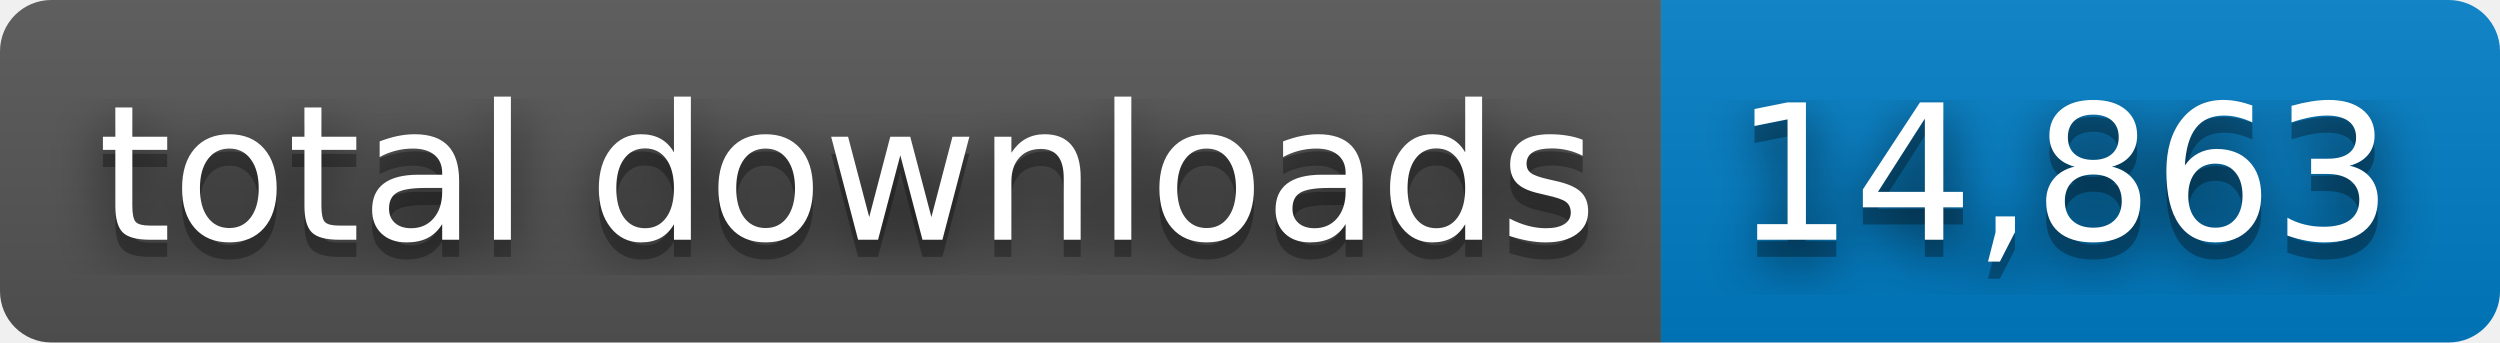
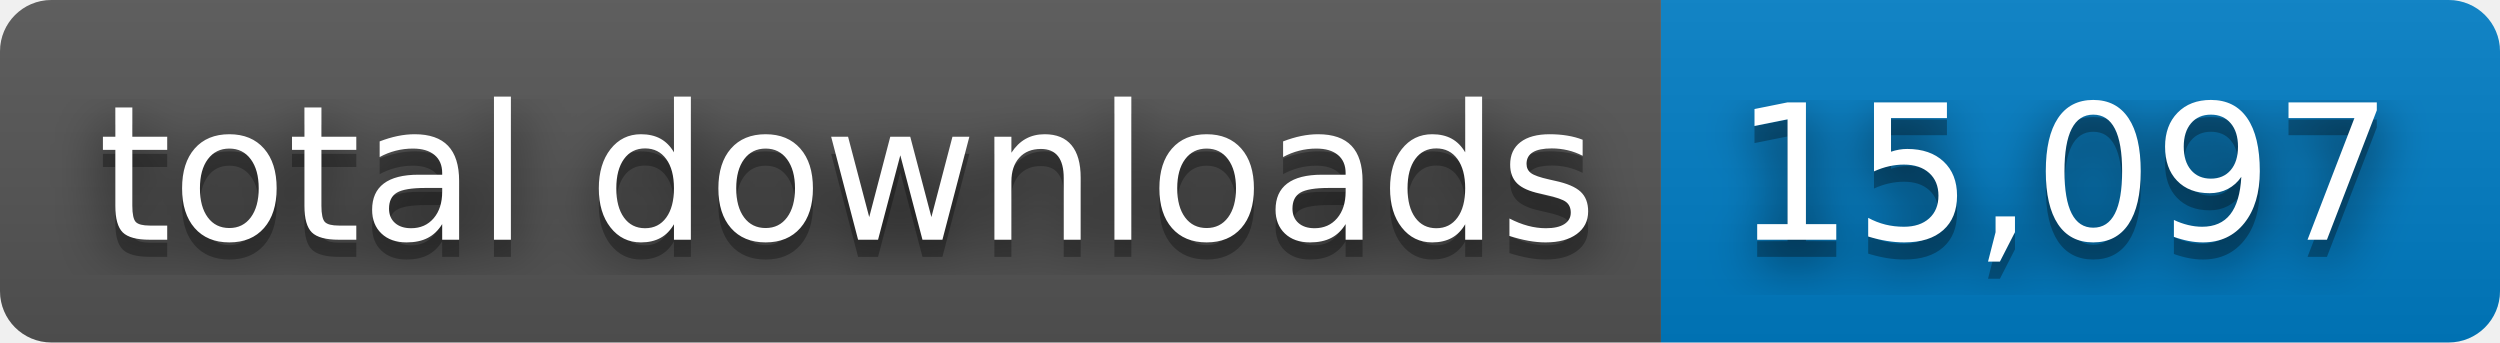
- <svg xmlns="http://www.w3.org/2000/svg" width="146" height="20" role="img" aria-label="total downloads: 14,863">
+ <svg xmlns="http://www.w3.org/2000/svg" width="146" height="20" role="img" aria-label="total downloads: 15,097">
  <filter id="blur">
    <feGaussianBlur stdDeviation="16" />
  </filter>
  <linearGradient id="s" x2="0" y2="100%">
    <stop offset="0" stop-color="#bbb" stop-opacity=".1" />
    <stop offset="1" stop-opacity=".1" />
  </linearGradient>
  <clipPath id="r">
    <rect width="146" height="20" rx="3" />
  </clipPath>
  <g clip-path="url(#r)">
    <rect width="97" height="20" fill="#555" />
    <rect x="97" width="49" height="20" fill="#007ec6" />
    <rect width="146" height="20" fill="url(#s)" />
  </g>
  <g fill="#fff" text-anchor="middle" font-family="Verdana,Geneva,DejaVu Sans,sans-serif" text-rendering="geometricPrecision" font-size="110">
    <g transform="scale(.1)">
      <g aria-hidden="true" fill="#010101">
        <text x="495" y="150" fill-opacity=".8" filter="url(#blur)" textLength="870">total downloads</text>
        <text x="495" y="150" fill-opacity=".3" textLength="870">total downloads</text>
      </g>
      <text x="495" y="140" textLength="870">total downloads</text>
    </g>
    <g transform="scale(.1)">
      <g aria-hidden="true" fill="#010101">
-         <text x="1205" y="150" fill-opacity=".8" filter="url(#blur)" textLength="390">14,863</text>
-         <text x="1205" y="150" fill-opacity=".3" textLength="390">14,863</text>
+         <text x="1205" y="150" fill-opacity=".8" filter="url(#blur)" textLength="390">15,097</text>
+         <text x="1205" y="150" fill-opacity=".3" textLength="390">15,097</text>
      </g>
-       <text x="1205" y="140" textLength="390">14,863</text>
+       <text x="1205" y="140" textLength="390">15,097</text>
    </g>
  </g>
</svg>
